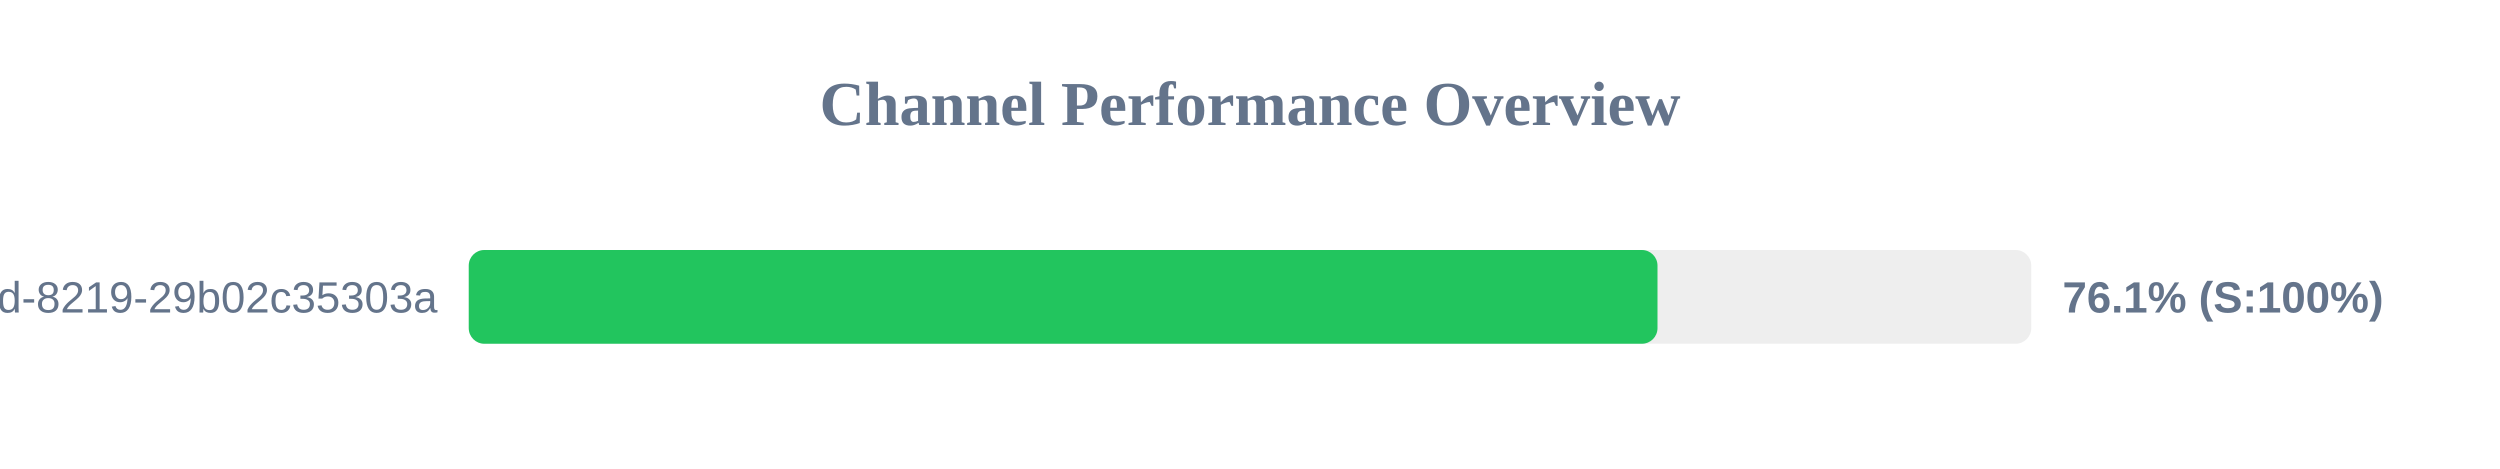
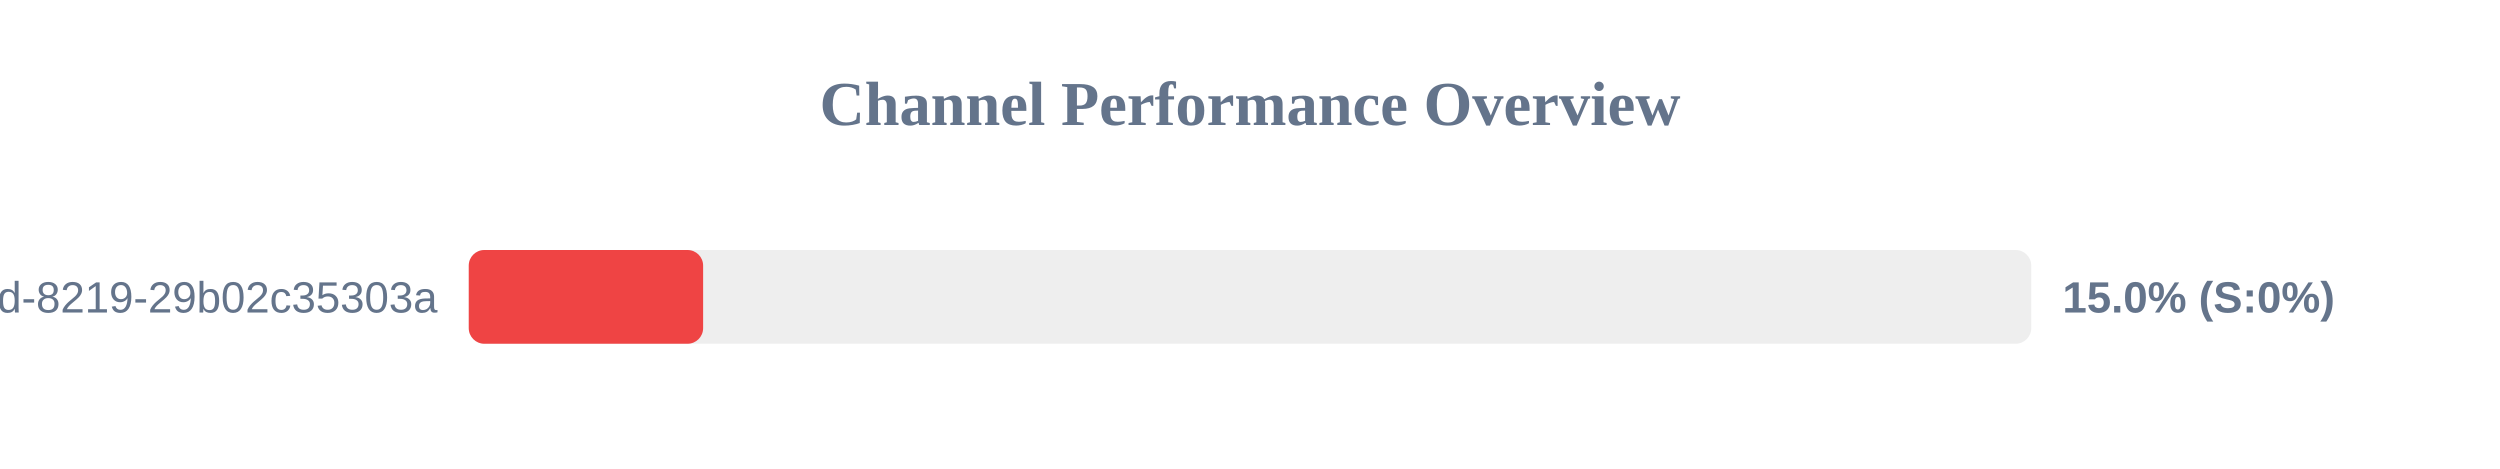
<svg xmlns="http://www.w3.org/2000/svg" width="800" height="150" version="1.1">
  <style>
        .row { font: 14px Arial; fill: #64748b; }
        .score { font: bold 14px Arial; fill: #64748b; }
    </style>
  <text x="400" y="40" text-anchor="middle" font-size="20px" font-weight="bold" fill="#64748b">Channel Performance Overview</text>
  <rect x="150" y="80" width="500" height="30" fill="#eee" rx="5" />
-   <rect x="150" y="80" width="380.4" height="30" fill="#22c55e" rx="5" />
+   <rect x="150" y="80" width="75.0" height="30" fill="#ef4444" rx="5" />
  <text x="140" y="100" text-anchor="end" class="row">?uuid=5eaa121d-4362-444d-8219-29b02c35303a</text>
-   <text x="660" y="100" text-anchor="start" class="score">76.1% (S:100%)</text>
+   <text x="660" y="100" text-anchor="start" class="score">15.0% (S:0%)</text>
</svg>
